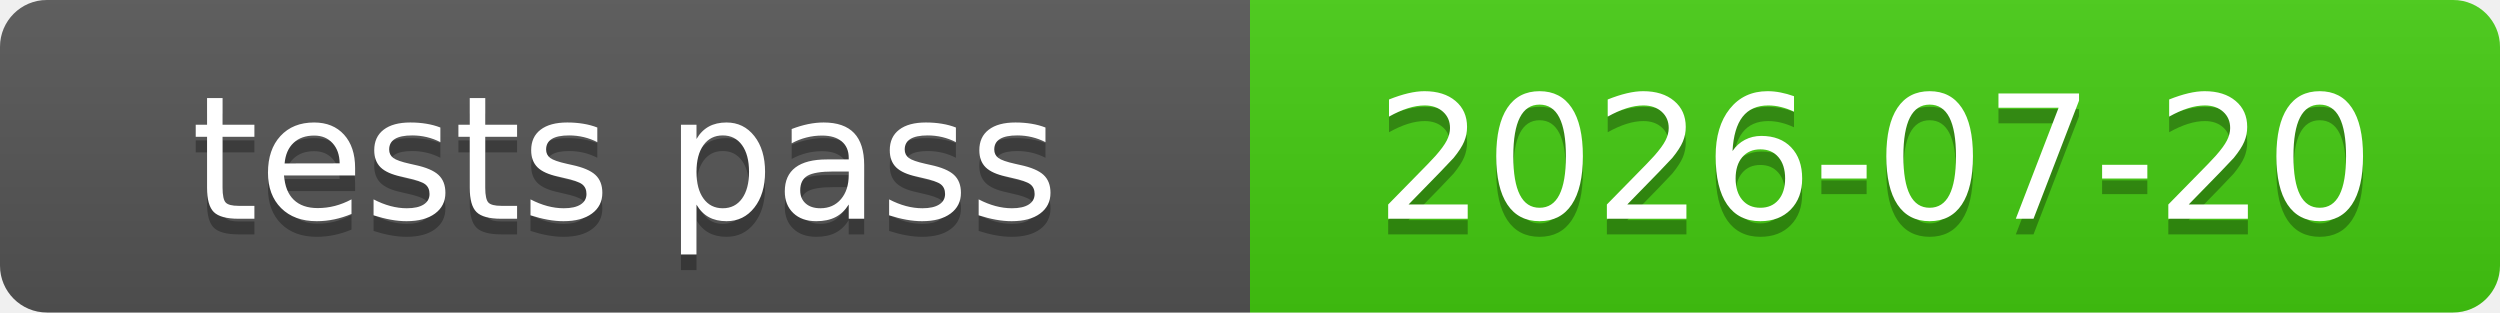
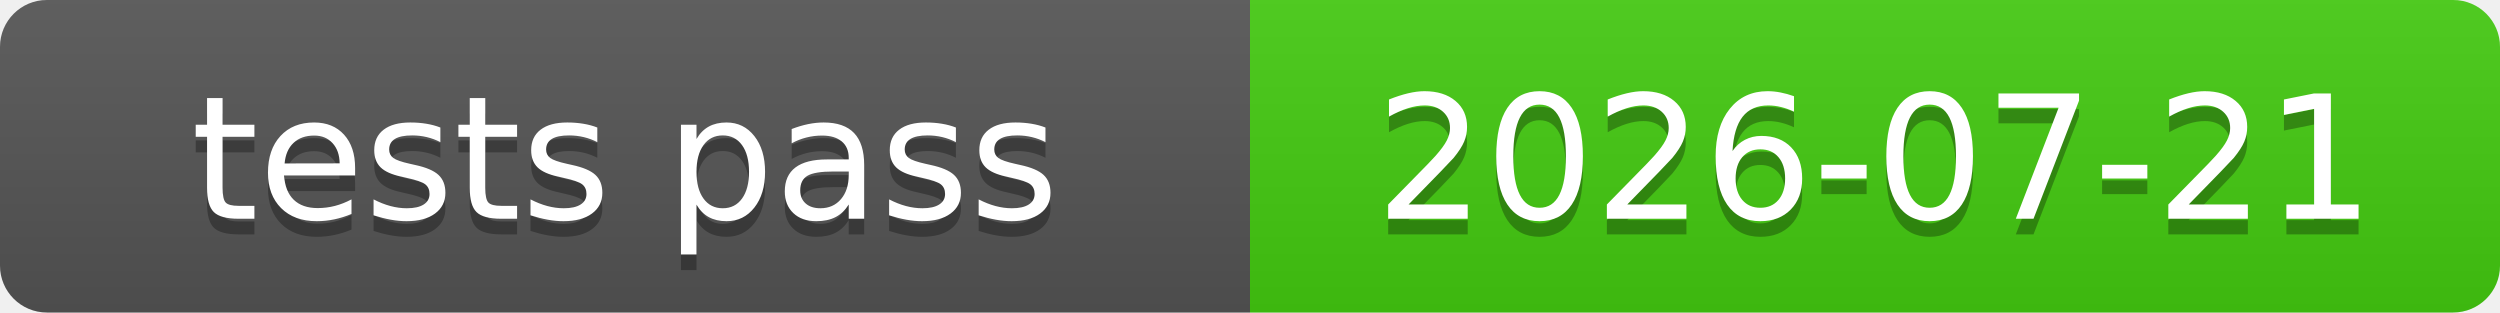
<svg xmlns="http://www.w3.org/2000/svg" xmlns:xlink="http://www.w3.org/1999/xlink" width="160" height="20" role="img">
-   <a target="_blank" xlink:href="https://github.com/symbolic-labs-pub/freedom-that-lasts/commit/46d38b56e1c5e6843bdf6abb39d3fe8a6861e366">
+   <a target="_blank" xlink:href="https://github.com/symbolic-labs-pub/freedom-that-lasts/commit/9297aa6db241bc4bf270500a8faf7bdc6d928642">
    <linearGradient id="s" x2="0" y2="100%">
      <stop offset="0" stop-color="#bbb" stop-opacity=".1" />
      <stop offset="1" stop-opacity=".1" />
    </linearGradient>
    <clipPath id="r">
      <rect width="160" height="20" rx="3" fill="#fff" />
    </clipPath>
    <g clip-path="url(#r)">
      <rect width="80" height="20" fill="#555" />
      <rect x="80" width="80" height="20" fill="#4c1" />
      <rect width="160" height="20" fill="url(#s)" />
    </g>
    <g fill="#fff" text-anchor="middle" font-family="Verdana,Geneva,DejaVu Sans,sans-serif" text-rendering="geometricPrecision" font-size="110">
      <text aria-hidden="true" x="400.0" y="150" fill="#010101" fill-opacity=".3" transform="scale(.1)" textLength="700">tests pass</text>
      <text x="400.0" y="140" transform="scale(.1)" fill="#fff" textLength="700">tests pass</text>
-       <text aria-hidden="true" x="1200.0" y="150" fill="#010101" fill-opacity=".3" transform="scale(.1)" textLength="700">2026-07-20</text>
-       <text x="1200.0" y="140" transform="scale(.1)" fill="#fff" textLength="700">2026-07-20</text>
+       <text aria-hidden="true" x="1200.0" y="150" fill="#010101" fill-opacity=".3" transform="scale(.1)" textLength="700">2026-07-21</text>
+       <text x="1200.0" y="140" transform="scale(.1)" fill="#fff" textLength="700">2026-07-21</text>
    </g>
  </a>
</svg>
